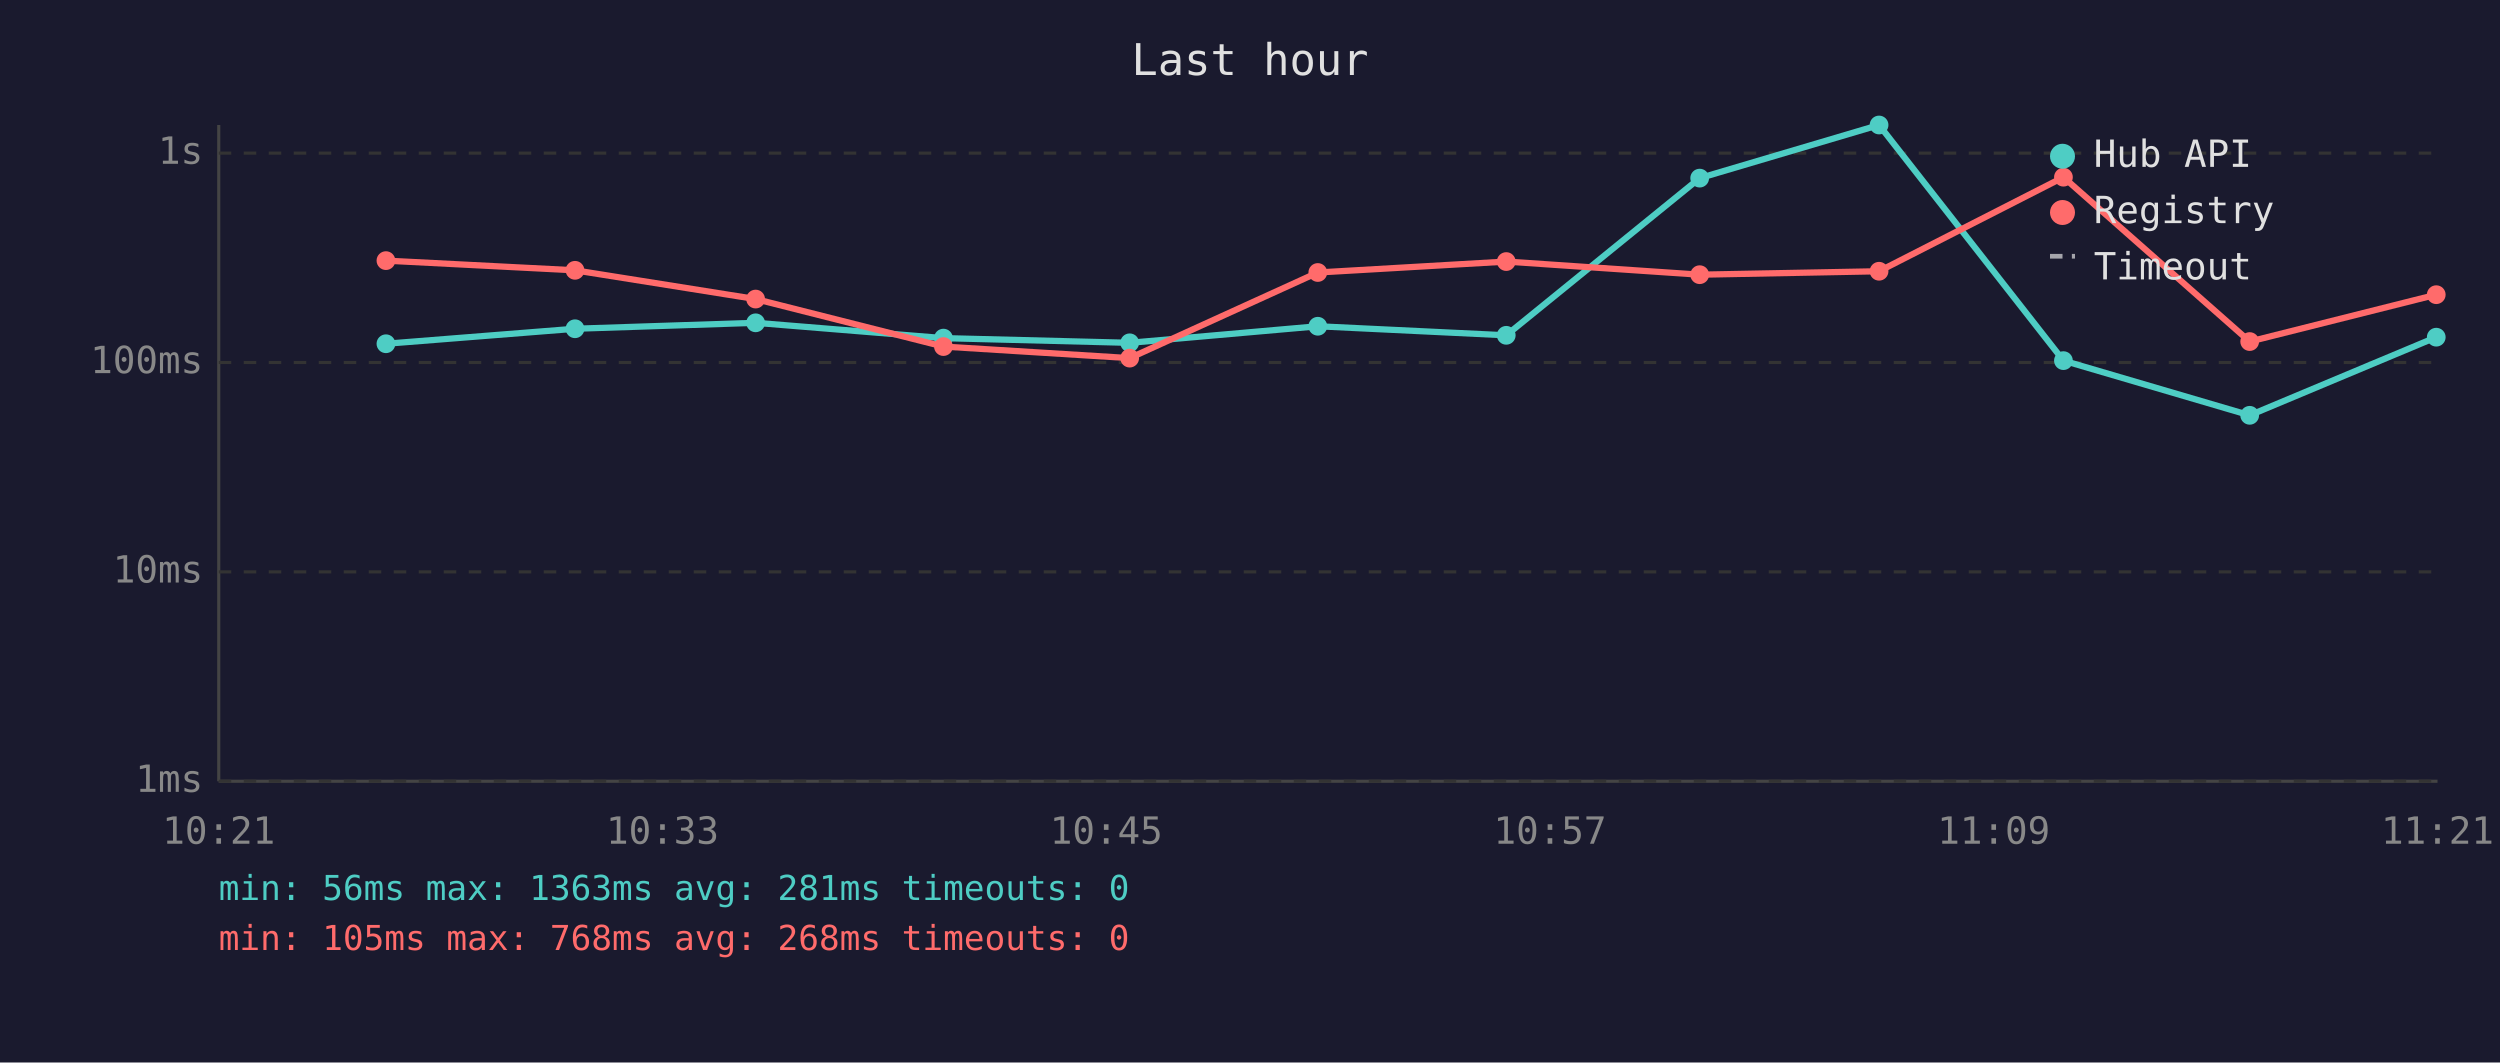
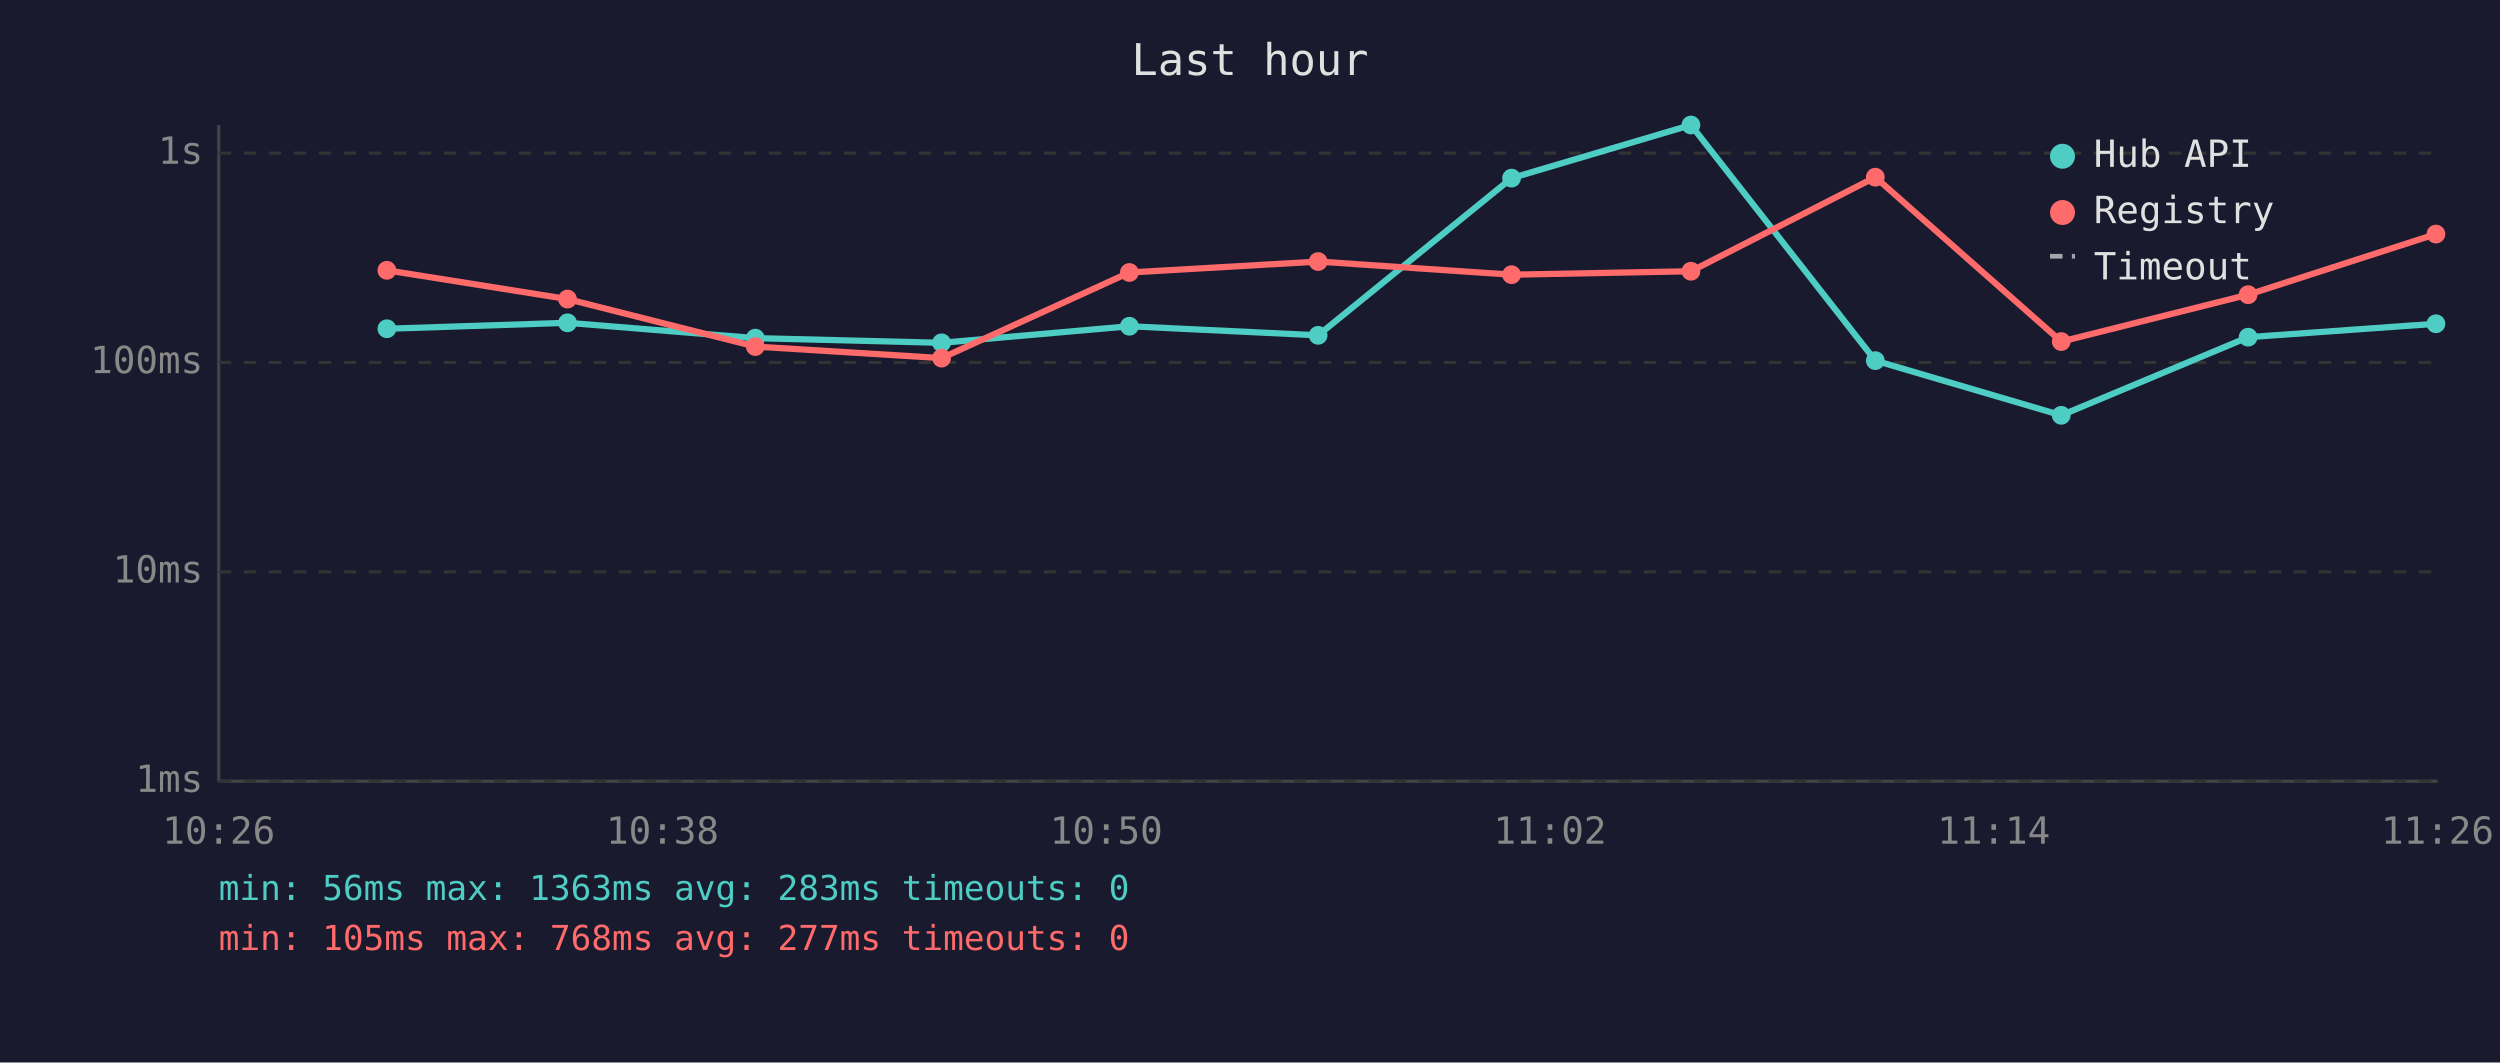
<svg xmlns="http://www.w3.org/2000/svg" viewBox="0 0 800 340" font-family="monospace" font-size="12">
  <rect width="800" height="340" fill="#1a1a2e" />
  <text x="400" y="24" fill="#e0e0e0" font-size="14" text-anchor="middle">Last hour</text>
  <line x1="70" y1="40" x2="70" y2="250" stroke="#444" stroke-width="1" />
  <line x1="70" y1="250" x2="780" y2="250" stroke="#444" stroke-width="1" />
  <line x1="70" y1="250" x2="780" y2="250" stroke="#333" stroke-width="1" stroke-dasharray="4" />
  <text x="65" y="250" fill="#888" text-anchor="end" dominant-baseline="middle">1ms</text>
  <line x1="70" y1="183" x2="780" y2="183" stroke="#333" stroke-width="1" stroke-dasharray="4" />
  <text x="65" y="183" fill="#888" text-anchor="end" dominant-baseline="middle">10ms</text>
  <line x1="70" y1="116" x2="780" y2="116" stroke="#333" stroke-width="1" stroke-dasharray="4" />
  <text x="65" y="116" fill="#888" text-anchor="end" dominant-baseline="middle">100ms</text>
  <line x1="70" y1="49" x2="780" y2="49" stroke="#333" stroke-width="1" stroke-dasharray="4" />
  <text x="65" y="49" fill="#888" text-anchor="end" dominant-baseline="middle">1s</text>
-   <text x="70" y="270" fill="#888" text-anchor="middle">10:21</text>
-   <text x="212" y="270" fill="#888" text-anchor="middle">10:33</text>
-   <text x="354" y="270" fill="#888" text-anchor="middle">10:45</text>
-   <text x="496" y="270" fill="#888" text-anchor="middle">10:57</text>
-   <text x="638" y="270" fill="#888" text-anchor="middle">11:09</text>
-   <text x="780" y="270" fill="#888" text-anchor="middle">11:21</text>
-   <polyline points="123.5,110.0 184.0,105.2 241.8,103.3 301.9,108.2 361.5,109.7 421.7,104.4 482.0,107.3 543.9,57.0 601.3,40.0 660.3,115.4 719.9,132.9 779.6,107.9" fill="none" stroke="#4ecdc4" stroke-width="2" opacity="1" />
-   <circle cx="123.5" cy="110.0" r="3" fill="#4ecdc4" />
-   <circle cx="184.0" cy="105.2" r="3" fill="#4ecdc4" />
-   <circle cx="241.8" cy="103.3" r="3" fill="#4ecdc4" />
-   <circle cx="301.9" cy="108.2" r="3" fill="#4ecdc4" />
-   <circle cx="361.5" cy="109.7" r="3" fill="#4ecdc4" />
-   <circle cx="421.7" cy="104.4" r="3" fill="#4ecdc4" />
-   <circle cx="482.0" cy="107.3" r="3" fill="#4ecdc4" />
-   <circle cx="543.9" cy="57.0" r="3" fill="#4ecdc4" />
-   <circle cx="601.3" cy="40.0" r="3" fill="#4ecdc4" />
-   <circle cx="660.3" cy="115.4" r="3" fill="#4ecdc4" />
-   <circle cx="719.9" cy="132.9" r="3" fill="#4ecdc4" />
-   <circle cx="779.6" cy="107.9" r="3" fill="#4ecdc4" />
-   <polyline points="123.5,83.4 184.0,86.5 241.8,95.7 301.9,110.9 361.5,114.6 421.7,87.2 482.0,83.7 543.9,87.9 601.3,86.8 660.3,56.7 719.9,109.3 779.6,94.3" fill="none" stroke="#ff6b6b" stroke-width="2" opacity="1" />
-   <circle cx="123.5" cy="83.4" r="3" fill="#ff6b6b" />
-   <circle cx="184.0" cy="86.5" r="3" fill="#ff6b6b" />
-   <circle cx="241.8" cy="95.7" r="3" fill="#ff6b6b" />
-   <circle cx="301.9" cy="110.9" r="3" fill="#ff6b6b" />
-   <circle cx="361.5" cy="114.6" r="3" fill="#ff6b6b" />
-   <circle cx="421.7" cy="87.2" r="3" fill="#ff6b6b" />
-   <circle cx="482.0" cy="83.7" r="3" fill="#ff6b6b" />
-   <circle cx="543.9" cy="87.9" r="3" fill="#ff6b6b" />
-   <circle cx="601.3" cy="86.8" r="3" fill="#ff6b6b" />
-   <circle cx="660.3" cy="56.7" r="3" fill="#ff6b6b" />
-   <circle cx="719.9" cy="109.3" r="3" fill="#ff6b6b" />
-   <circle cx="779.6" cy="94.3" r="3" fill="#ff6b6b" />
+   <text x="70" y="270" fill="#888" text-anchor="middle">10:26</text>
+   <text x="212" y="270" fill="#888" text-anchor="middle">10:38</text>
+   <text x="354" y="270" fill="#888" text-anchor="middle">10:50</text>
+   <text x="496" y="270" fill="#888" text-anchor="middle">11:02</text>
+   <text x="638" y="270" fill="#888" text-anchor="middle">11:14</text>
+   <text x="780" y="270" fill="#888" text-anchor="middle">11:26</text>
+   <polyline points="123.8,105.2 181.6,103.3 241.7,108.2 301.3,109.7 361.4,104.4 421.8,107.3 483.7,57.0 541.1,40.0 600.1,115.4 659.6,132.9 719.4,107.9 779.5,103.6" fill="none" stroke="#4ecdc4" stroke-width="2" opacity="1" />
+   <circle cx="123.8" cy="105.2" r="3" fill="#4ecdc4" />
+   <circle cx="181.6" cy="103.3" r="3" fill="#4ecdc4" />
+   <circle cx="241.7" cy="108.2" r="3" fill="#4ecdc4" />
+   <circle cx="301.3" cy="109.7" r="3" fill="#4ecdc4" />
+   <circle cx="361.4" cy="104.4" r="3" fill="#4ecdc4" />
+   <circle cx="421.8" cy="107.3" r="3" fill="#4ecdc4" />
+   <circle cx="483.7" cy="57.0" r="3" fill="#4ecdc4" />
+   <circle cx="541.1" cy="40.0" r="3" fill="#4ecdc4" />
+   <circle cx="600.1" cy="115.4" r="3" fill="#4ecdc4" />
+   <circle cx="659.6" cy="132.9" r="3" fill="#4ecdc4" />
+   <circle cx="719.4" cy="107.9" r="3" fill="#4ecdc4" />
+   <circle cx="779.5" cy="103.6" r="3" fill="#4ecdc4" />
+   <polyline points="123.8,86.5 181.6,95.7 241.7,110.9 301.3,114.6 361.4,87.2 421.8,83.7 483.7,87.9 541.1,86.8 600.1,56.7 659.6,109.3 719.4,94.3 779.5,74.9" fill="none" stroke="#ff6b6b" stroke-width="2" opacity="1" />
+   <circle cx="123.8" cy="86.5" r="3" fill="#ff6b6b" />
+   <circle cx="181.6" cy="95.7" r="3" fill="#ff6b6b" />
+   <circle cx="241.7" cy="110.9" r="3" fill="#ff6b6b" />
+   <circle cx="301.3" cy="114.6" r="3" fill="#ff6b6b" />
+   <circle cx="361.4" cy="87.2" r="3" fill="#ff6b6b" />
+   <circle cx="421.8" cy="83.7" r="3" fill="#ff6b6b" />
+   <circle cx="483.7" cy="87.9" r="3" fill="#ff6b6b" />
+   <circle cx="541.1" cy="86.8" r="3" fill="#ff6b6b" />
+   <circle cx="600.1" cy="56.7" r="3" fill="#ff6b6b" />
+   <circle cx="659.6" cy="109.3" r="3" fill="#ff6b6b" />
+   <circle cx="719.4" cy="94.3" r="3" fill="#ff6b6b" />
+   <circle cx="779.5" cy="74.9" r="3" fill="#ff6b6b" />
  <circle cx="660" cy="50" r="4" fill="#4ecdc4" />
  <text x="670" y="50" fill="#e0e0e0" dominant-baseline="middle">Hub API</text>
  <circle cx="660" cy="68" r="4" fill="#ff6b6b" />
  <text x="670" y="68" fill="#e0e0e0" dominant-baseline="middle">Registry</text>
  <line x1="656" y1="82" x2="664" y2="82" stroke="#e0e0e0" stroke-width="1.5" stroke-dasharray="4,3" opacity="0.7" />
  <text x="670" y="86" fill="#e0e0e0" dominant-baseline="middle">Timeout</text>
-   <text x="70" y="288" fill="#4ecdc4" font-size="11">min: 56ms  max: 1363ms  avg: 281ms  timeouts: 0</text>
-   <text x="70" y="304" fill="#ff6b6b" font-size="11">min: 105ms  max: 768ms  avg: 268ms  timeouts: 0</text>
+   <text x="70" y="288" fill="#4ecdc4" font-size="11">min: 56ms  max: 1363ms  avg: 283ms  timeouts: 0</text>
+   <text x="70" y="304" fill="#ff6b6b" font-size="11">min: 105ms  max: 768ms  avg: 277ms  timeouts: 0</text>
</svg>
